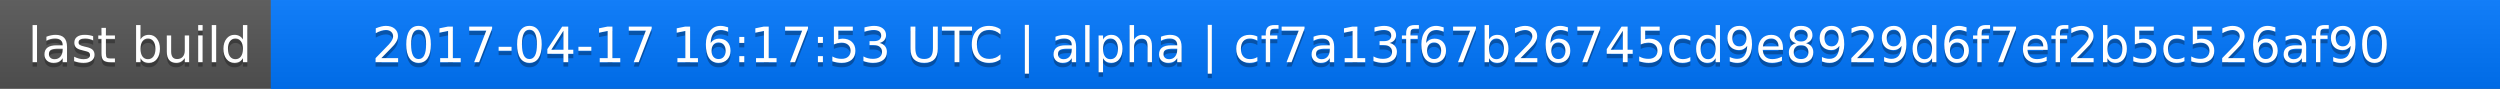
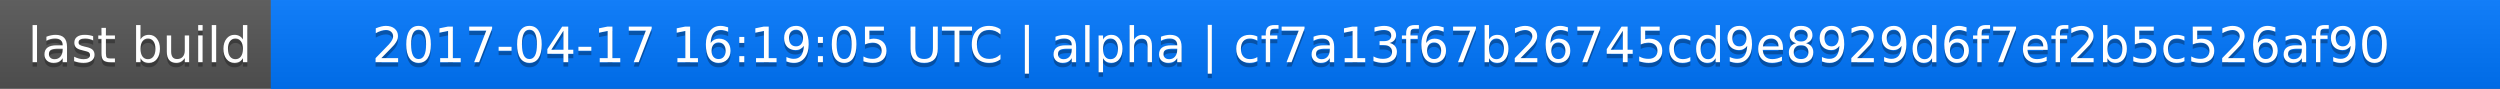
<svg xmlns="http://www.w3.org/2000/svg" width="563" height="20">
  <linearGradient id="a" x2="0" y2="100%">
    <stop offset="0" stop-color="#bbb" stop-opacity=".1" />
    <stop offset="1" stop-opacity=".1" />
  </linearGradient>
  <rect rx="0" width="563" height="20" fill="#555" />
  <rect rx="0" x="61" width="502" height="20" fill="#07f" />
  <path fill="#07f" d="M61 0h4v20h-4z" />
  <rect rx="0" width="563" height="20" fill="url(#a)" />
  <g fill="#fff" text-anchor="middle" font-family="DejaVu Sans,Verdana,Geneva,sans-serif" font-size="11">
    <text x="31.5" y="15" fill="#010101" fill-opacity=".3">last build</text>
    <text x="31.5" y="14">last build</text>
-     <text x="311" y="15" fill="#010101" fill-opacity=".3">2017-04-17 16:17:53 UTC | alpha | cf7a13f67b26745cd9e8929d6f7ef2b5c526af90</text>
-     <text x="311" y="14">2017-04-17 16:17:53 UTC | alpha | cf7a13f67b26745cd9e8929d6f7ef2b5c526af90</text>
+     <text x="311" y="15" fill="#010101" fill-opacity=".3">2017-04-17 16:19:05 UTC | alpha | cf7a13f67b26745cd9e8929d6f7ef2b5c526af90</text>
+     <text x="311" y="14">2017-04-17 16:19:05 UTC | alpha | cf7a13f67b26745cd9e8929d6f7ef2b5c526af90</text>
  </g>
</svg>
